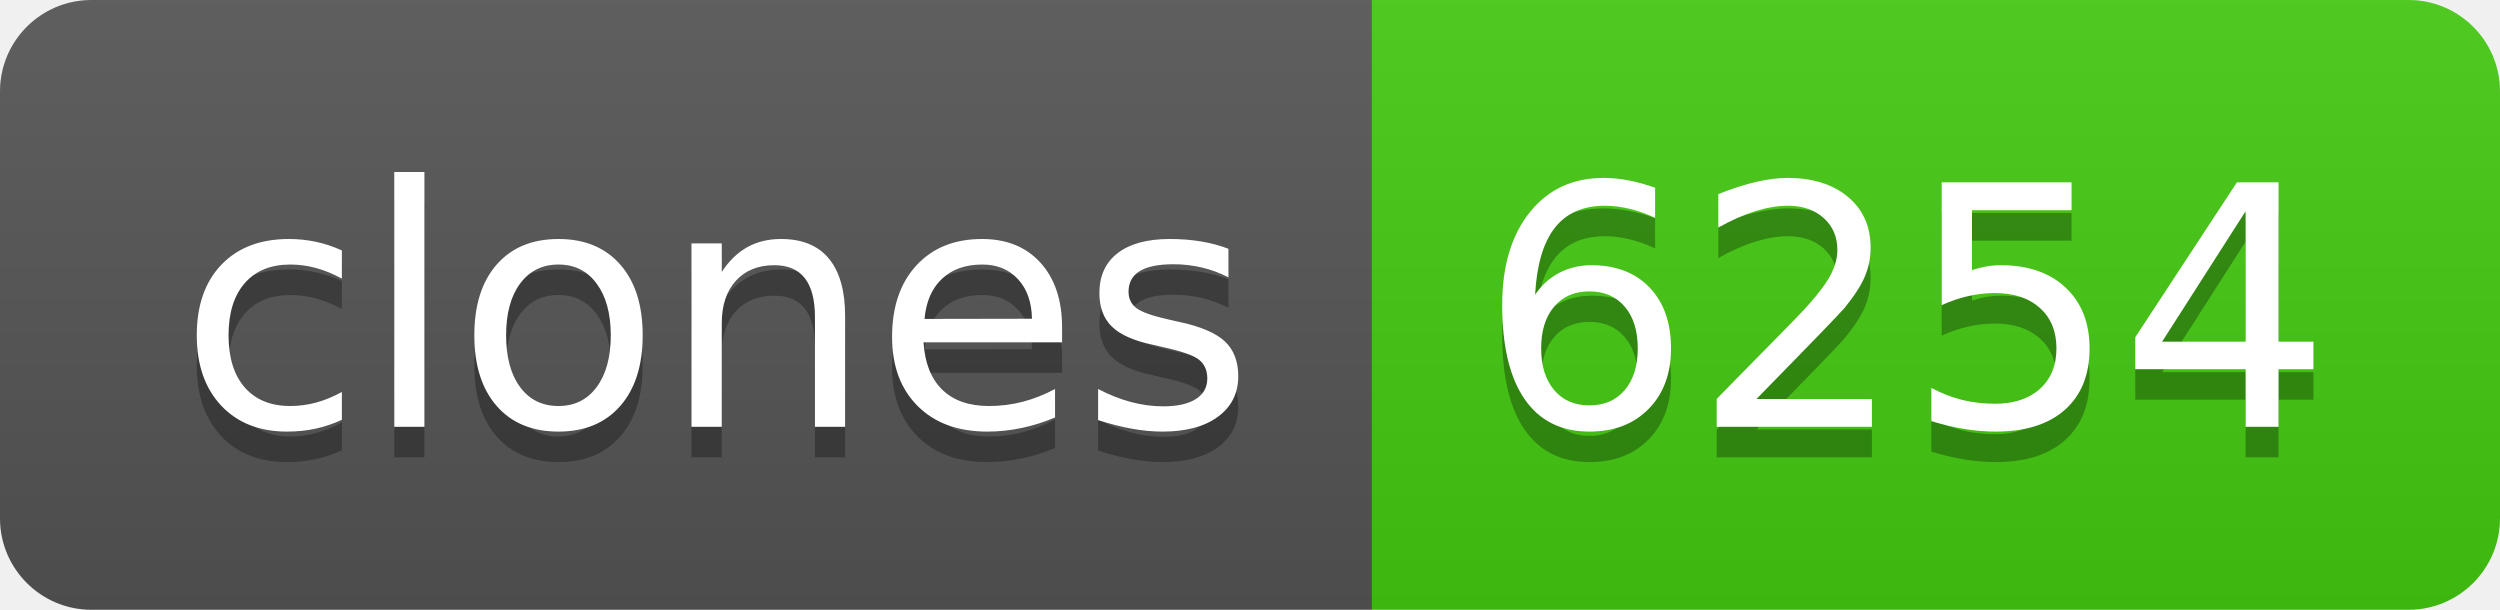
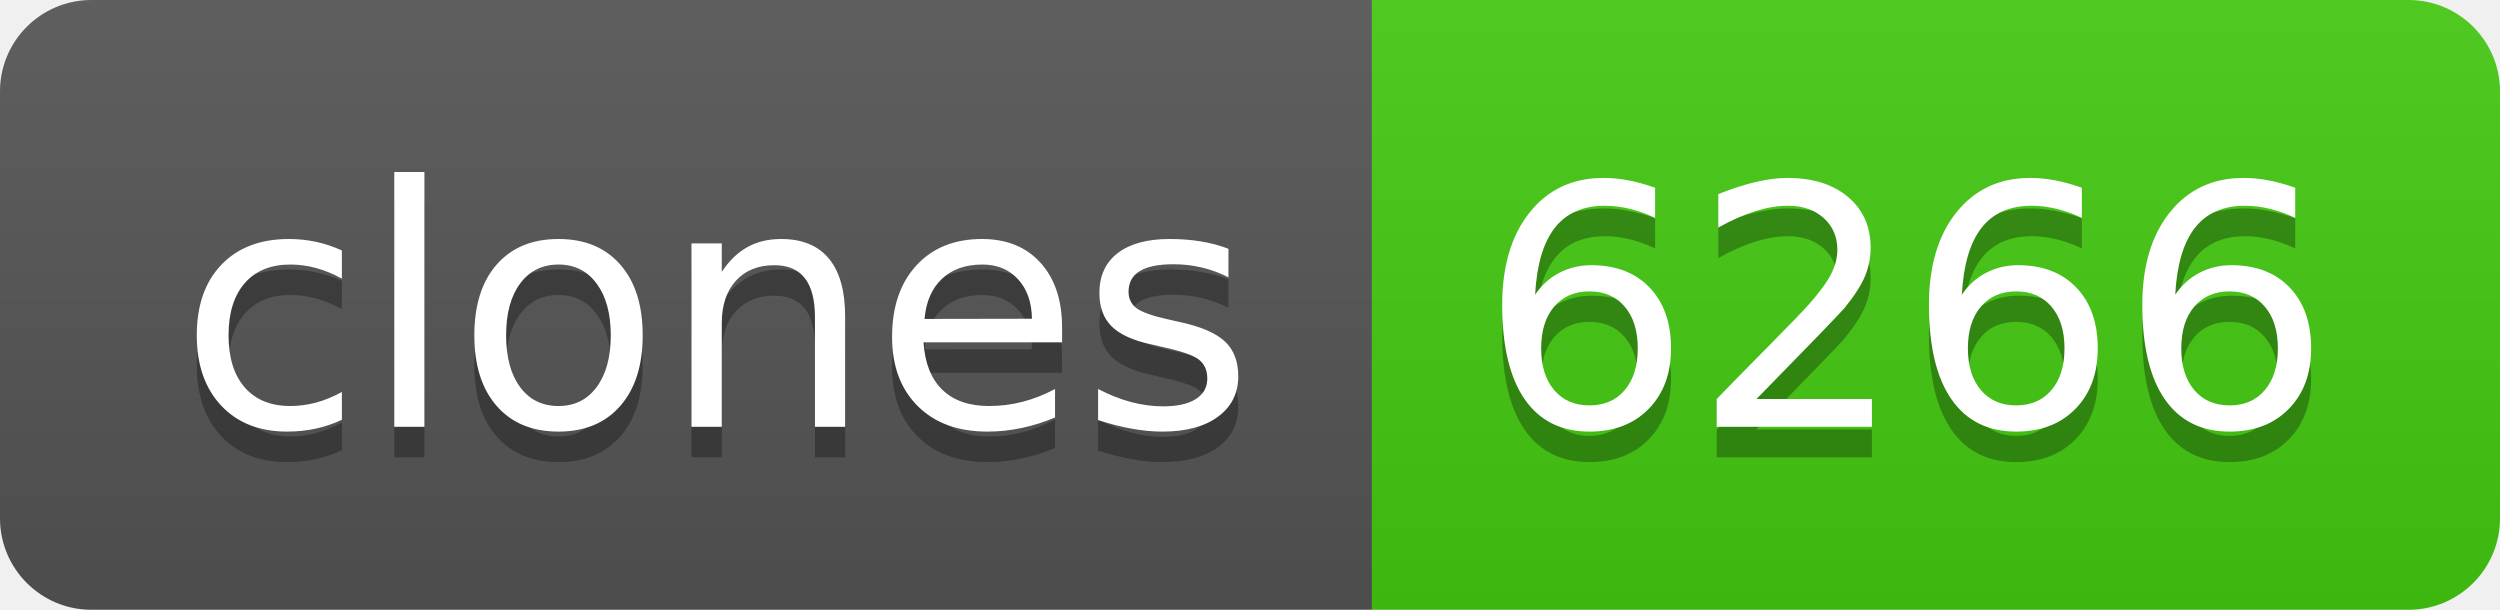
- <svg xmlns="http://www.w3.org/2000/svg" width="82" height="20" role="img" aria-label="clones: 6254">
+ <svg xmlns="http://www.w3.org/2000/svg" width="82" height="20" role="img" aria-label="clones: 6266">
  <linearGradient id="s" x2="0" y2="100%">
    <stop offset="0" stop-color="#bbb" stop-opacity=".1" />
    <stop offset="1" stop-opacity=".1" />
  </linearGradient>
  <clipPath id="r">
    <rect width="82" height="20" rx="3" fill="#fff" />
  </clipPath>
  <g clip-path="url(#r)">
    <rect width="45" height="20" fill="#555" />
    <rect x="45" width="37" height="20" fill="#4c1" />
    <rect width="82" height="20" fill="url(#s)" />
  </g>
  <g fill="#fff" text-anchor="middle" font-family="Verdana,Geneva,DejaVu Sans,sans-serif" text-rendering="geometricPrecision" font-size="110">
    <text aria-hidden="true" x="235" y="150" fill="#010101" fill-opacity=".3" transform="scale(.1)" textLength="350">clones</text>
    <text x="235" y="140" transform="scale(.1)" fill="#fff" textLength="350">clones</text>
-     <text aria-hidden="true" x="625" y="150" fill="#010101" fill-opacity=".3" transform="scale(.1)" textLength="270">6254</text>
-     <text x="625" y="140" transform="scale(.1)" fill="#fff" textLength="270">6254</text>
+     <text aria-hidden="true" x="625" y="150" fill="#010101" fill-opacity=".3" transform="scale(.1)" textLength="270">6266</text>
+     <text x="625" y="140" transform="scale(.1)" fill="#fff" textLength="270">6266</text>
  </g>
</svg>
